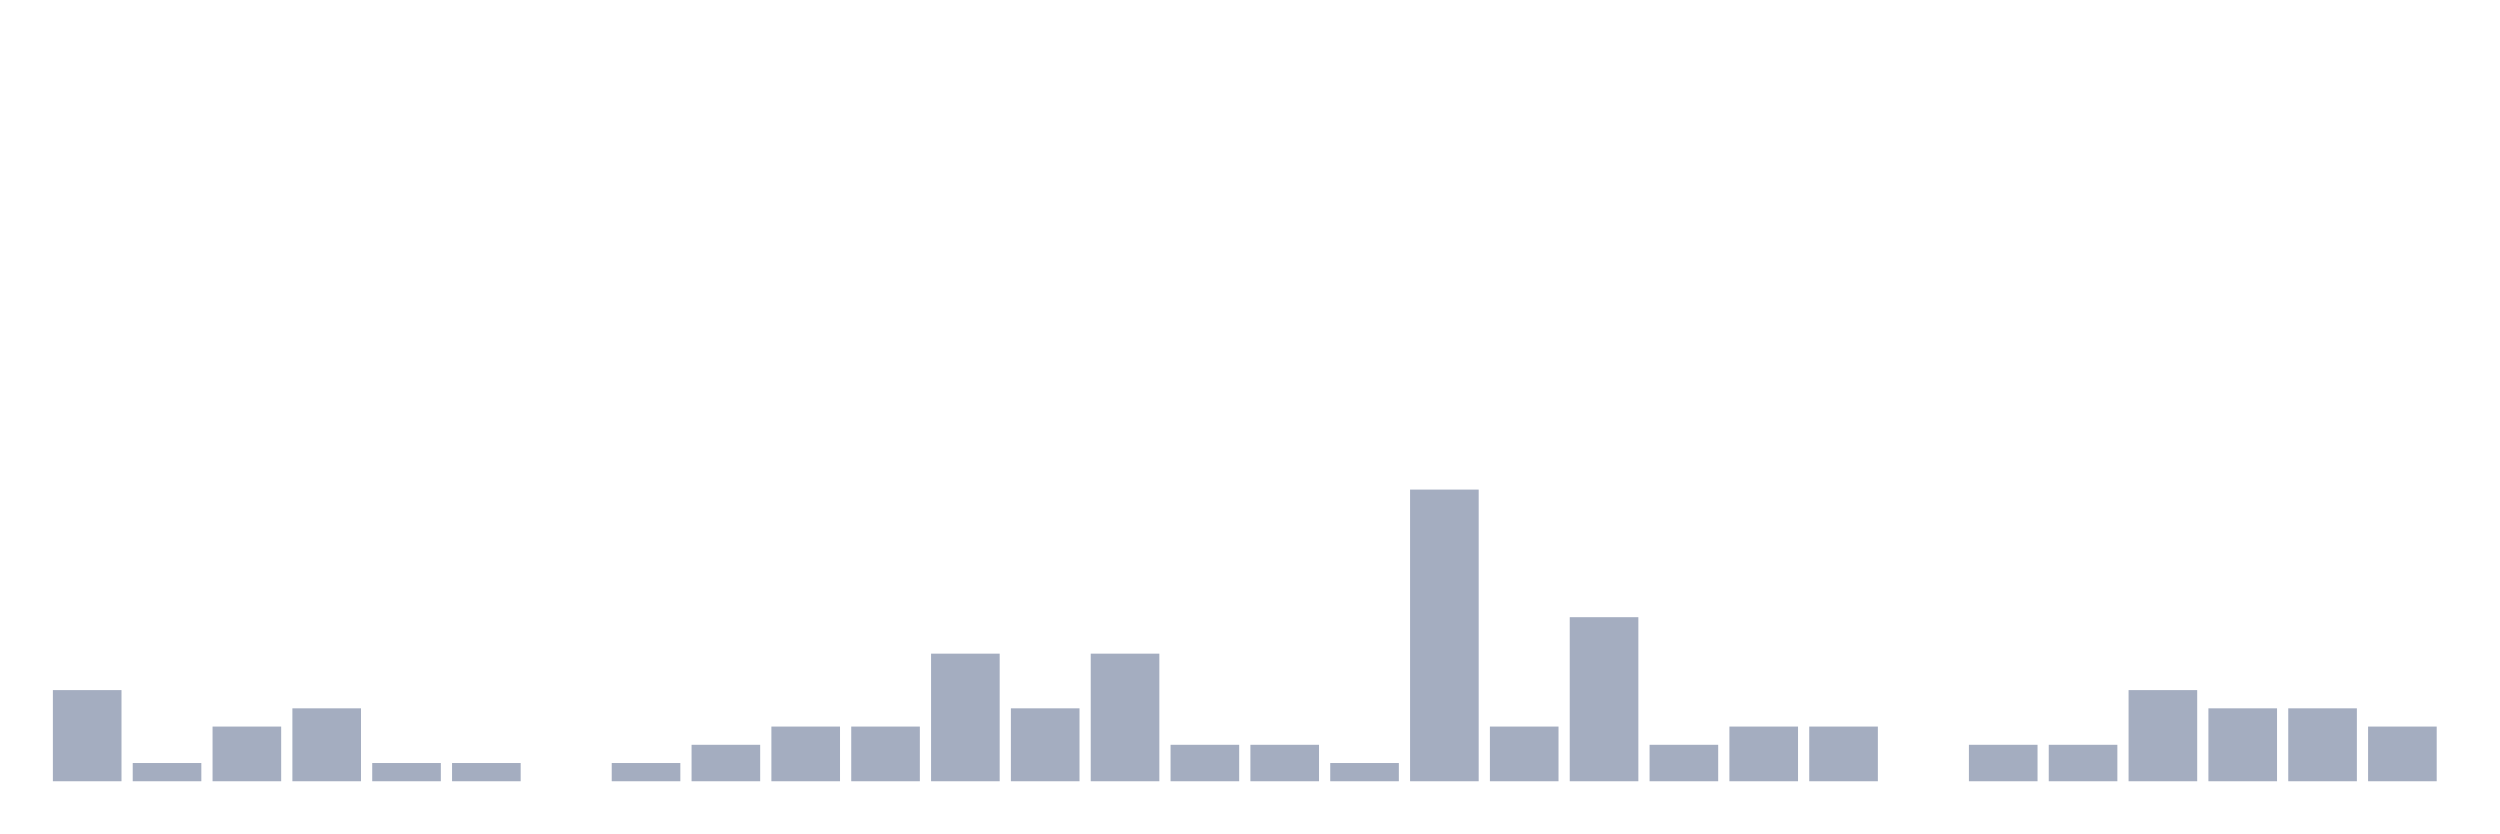
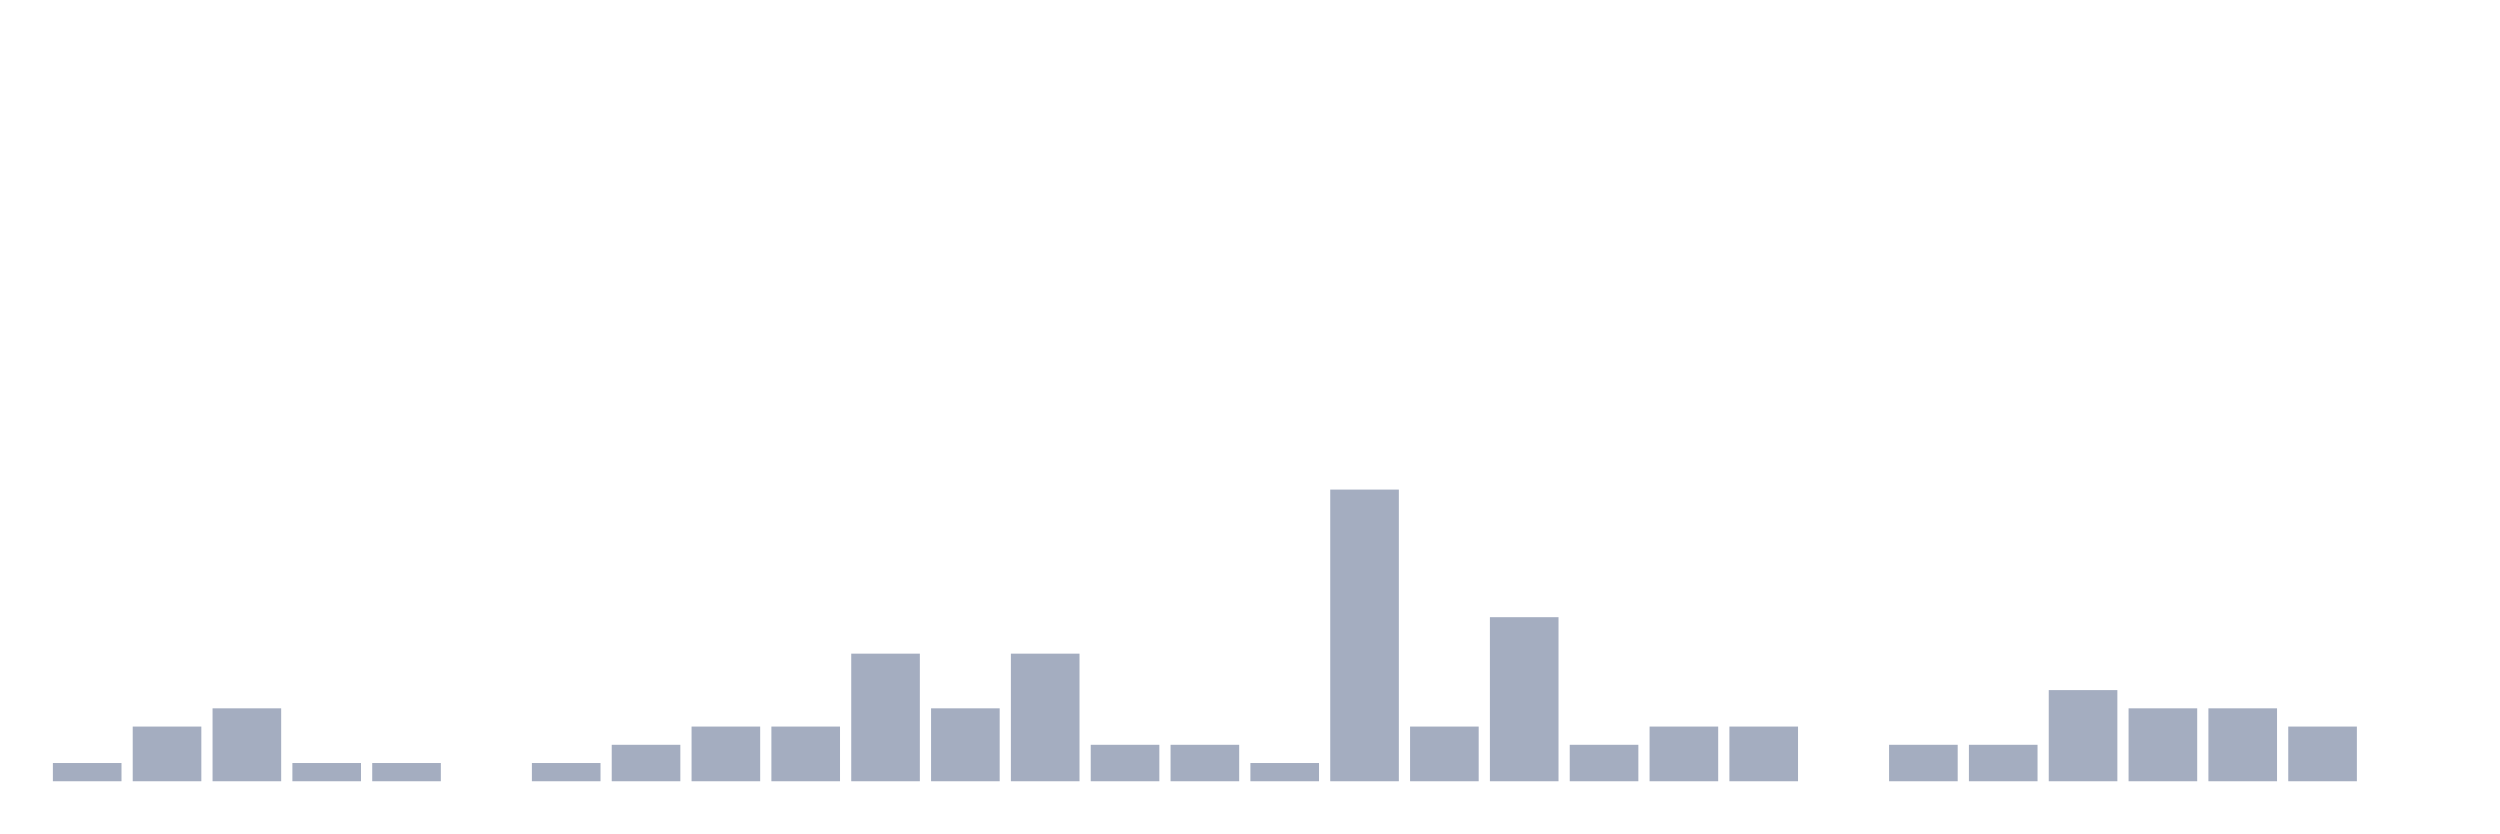
<svg xmlns="http://www.w3.org/2000/svg" viewBox="0 0 480 160">
  <g transform="translate(10,10)">
-     <rect class="bar" x="0.153" width="13.175" y="122.5" height="17.5" fill="rgb(164,173,192)" />
-     <rect class="bar" x="15.482" width="13.175" y="136.5" height="3.5" fill="rgb(164,173,192)" />
-     <rect class="bar" x="30.81" width="13.175" y="129.5" height="10.5" fill="rgb(164,173,192)" />
-     <rect class="bar" x="46.138" width="13.175" y="126" height="14" fill="rgb(164,173,192)" />
+     <rect class="bar" x="0.153" width="13.175" y="136.5" height="3.5" fill="rgb(164,173,192)" />
+     <rect class="bar" x="15.482" width="13.175" y="129.5" height="10.5" fill="rgb(164,173,192)" />
+     <rect class="bar" x="30.81" width="13.175" y="126" height="14" fill="rgb(164,173,192)" />
+     <rect class="bar" x="46.138" width="13.175" y="136.5" height="3.5" fill="rgb(164,173,192)" />
    <rect class="bar" x="61.466" width="13.175" y="136.5" height="3.5" fill="rgb(164,173,192)" />
-     <rect class="bar" x="76.794" width="13.175" y="136.5" height="3.5" fill="rgb(164,173,192)" />
-     <rect class="bar" x="92.123" width="13.175" y="140" height="0" fill="rgb(164,173,192)" />
-     <rect class="bar" x="107.451" width="13.175" y="136.5" height="3.5" fill="rgb(164,173,192)" />
-     <rect class="bar" x="122.779" width="13.175" y="133" height="7" fill="rgb(164,173,192)" />
+     <rect class="bar" x="76.794" width="13.175" y="140" height="0" fill="rgb(164,173,192)" />
+     <rect class="bar" x="92.123" width="13.175" y="136.5" height="3.5" fill="rgb(164,173,192)" />
+     <rect class="bar" x="107.451" width="13.175" y="133" height="7" fill="rgb(164,173,192)" />
+     <rect class="bar" x="122.779" width="13.175" y="129.5" height="10.5" fill="rgb(164,173,192)" />
    <rect class="bar" x="138.107" width="13.175" y="129.5" height="10.5" fill="rgb(164,173,192)" />
-     <rect class="bar" x="153.436" width="13.175" y="129.5" height="10.5" fill="rgb(164,173,192)" />
-     <rect class="bar" x="168.764" width="13.175" y="115.5" height="24.5" fill="rgb(164,173,192)" />
-     <rect class="bar" x="184.092" width="13.175" y="126" height="14" fill="rgb(164,173,192)" />
-     <rect class="bar" x="199.42" width="13.175" y="115.5" height="24.5" fill="rgb(164,173,192)" />
+     <rect class="bar" x="153.436" width="13.175" y="115.5" height="24.5" fill="rgb(164,173,192)" />
+     <rect class="bar" x="168.764" width="13.175" y="126" height="14" fill="rgb(164,173,192)" />
+     <rect class="bar" x="184.092" width="13.175" y="115.5" height="24.5" fill="rgb(164,173,192)" />
+     <rect class="bar" x="199.42" width="13.175" y="133" height="7" fill="rgb(164,173,192)" />
    <rect class="bar" x="214.748" width="13.175" y="133" height="7" fill="rgb(164,173,192)" />
-     <rect class="bar" x="230.077" width="13.175" y="133" height="7" fill="rgb(164,173,192)" />
-     <rect class="bar" x="245.405" width="13.175" y="136.5" height="3.5" fill="rgb(164,173,192)" />
-     <rect class="bar" x="260.733" width="13.175" y="84" height="56" fill="rgb(164,173,192)" />
-     <rect class="bar" x="276.061" width="13.175" y="129.5" height="10.5" fill="rgb(164,173,192)" />
-     <rect class="bar" x="291.39" width="13.175" y="108.5" height="31.5" fill="rgb(164,173,192)" />
-     <rect class="bar" x="306.718" width="13.175" y="133" height="7" fill="rgb(164,173,192)" />
+     <rect class="bar" x="230.077" width="13.175" y="136.5" height="3.5" fill="rgb(164,173,192)" />
+     <rect class="bar" x="245.405" width="13.175" y="84" height="56" fill="rgb(164,173,192)" />
+     <rect class="bar" x="260.733" width="13.175" y="129.5" height="10.5" fill="rgb(164,173,192)" />
+     <rect class="bar" x="276.061" width="13.175" y="108.5" height="31.5" fill="rgb(164,173,192)" />
+     <rect class="bar" x="291.39" width="13.175" y="133" height="7" fill="rgb(164,173,192)" />
+     <rect class="bar" x="306.718" width="13.175" y="129.5" height="10.5" fill="rgb(164,173,192)" />
    <rect class="bar" x="322.046" width="13.175" y="129.5" height="10.5" fill="rgb(164,173,192)" />
-     <rect class="bar" x="337.374" width="13.175" y="129.5" height="10.5" fill="rgb(164,173,192)" />
-     <rect class="bar" x="352.702" width="13.175" y="140" height="0" fill="rgb(164,173,192)" />
+     <rect class="bar" x="337.374" width="13.175" y="140" height="0" fill="rgb(164,173,192)" />
+     <rect class="bar" x="352.702" width="13.175" y="133" height="7" fill="rgb(164,173,192)" />
    <rect class="bar" x="368.031" width="13.175" y="133" height="7" fill="rgb(164,173,192)" />
-     <rect class="bar" x="383.359" width="13.175" y="133" height="7" fill="rgb(164,173,192)" />
-     <rect class="bar" x="398.687" width="13.175" y="122.5" height="17.5" fill="rgb(164,173,192)" />
+     <rect class="bar" x="383.359" width="13.175" y="122.5" height="17.5" fill="rgb(164,173,192)" />
+     <rect class="bar" x="398.687" width="13.175" y="126" height="14" fill="rgb(164,173,192)" />
    <rect class="bar" x="414.015" width="13.175" y="126" height="14" fill="rgb(164,173,192)" />
-     <rect class="bar" x="429.344" width="13.175" y="126" height="14" fill="rgb(164,173,192)" />
-     <rect class="bar" x="444.672" width="13.175" y="129.5" height="10.5" fill="rgb(164,173,192)" />
+     <rect class="bar" x="429.344" width="13.175" y="129.5" height="10.5" fill="rgb(164,173,192)" />
+     <rect class="bar" x="444.672" width="13.175" y="140" height="0" fill="rgb(164,173,192)" />
  </g>
</svg>
